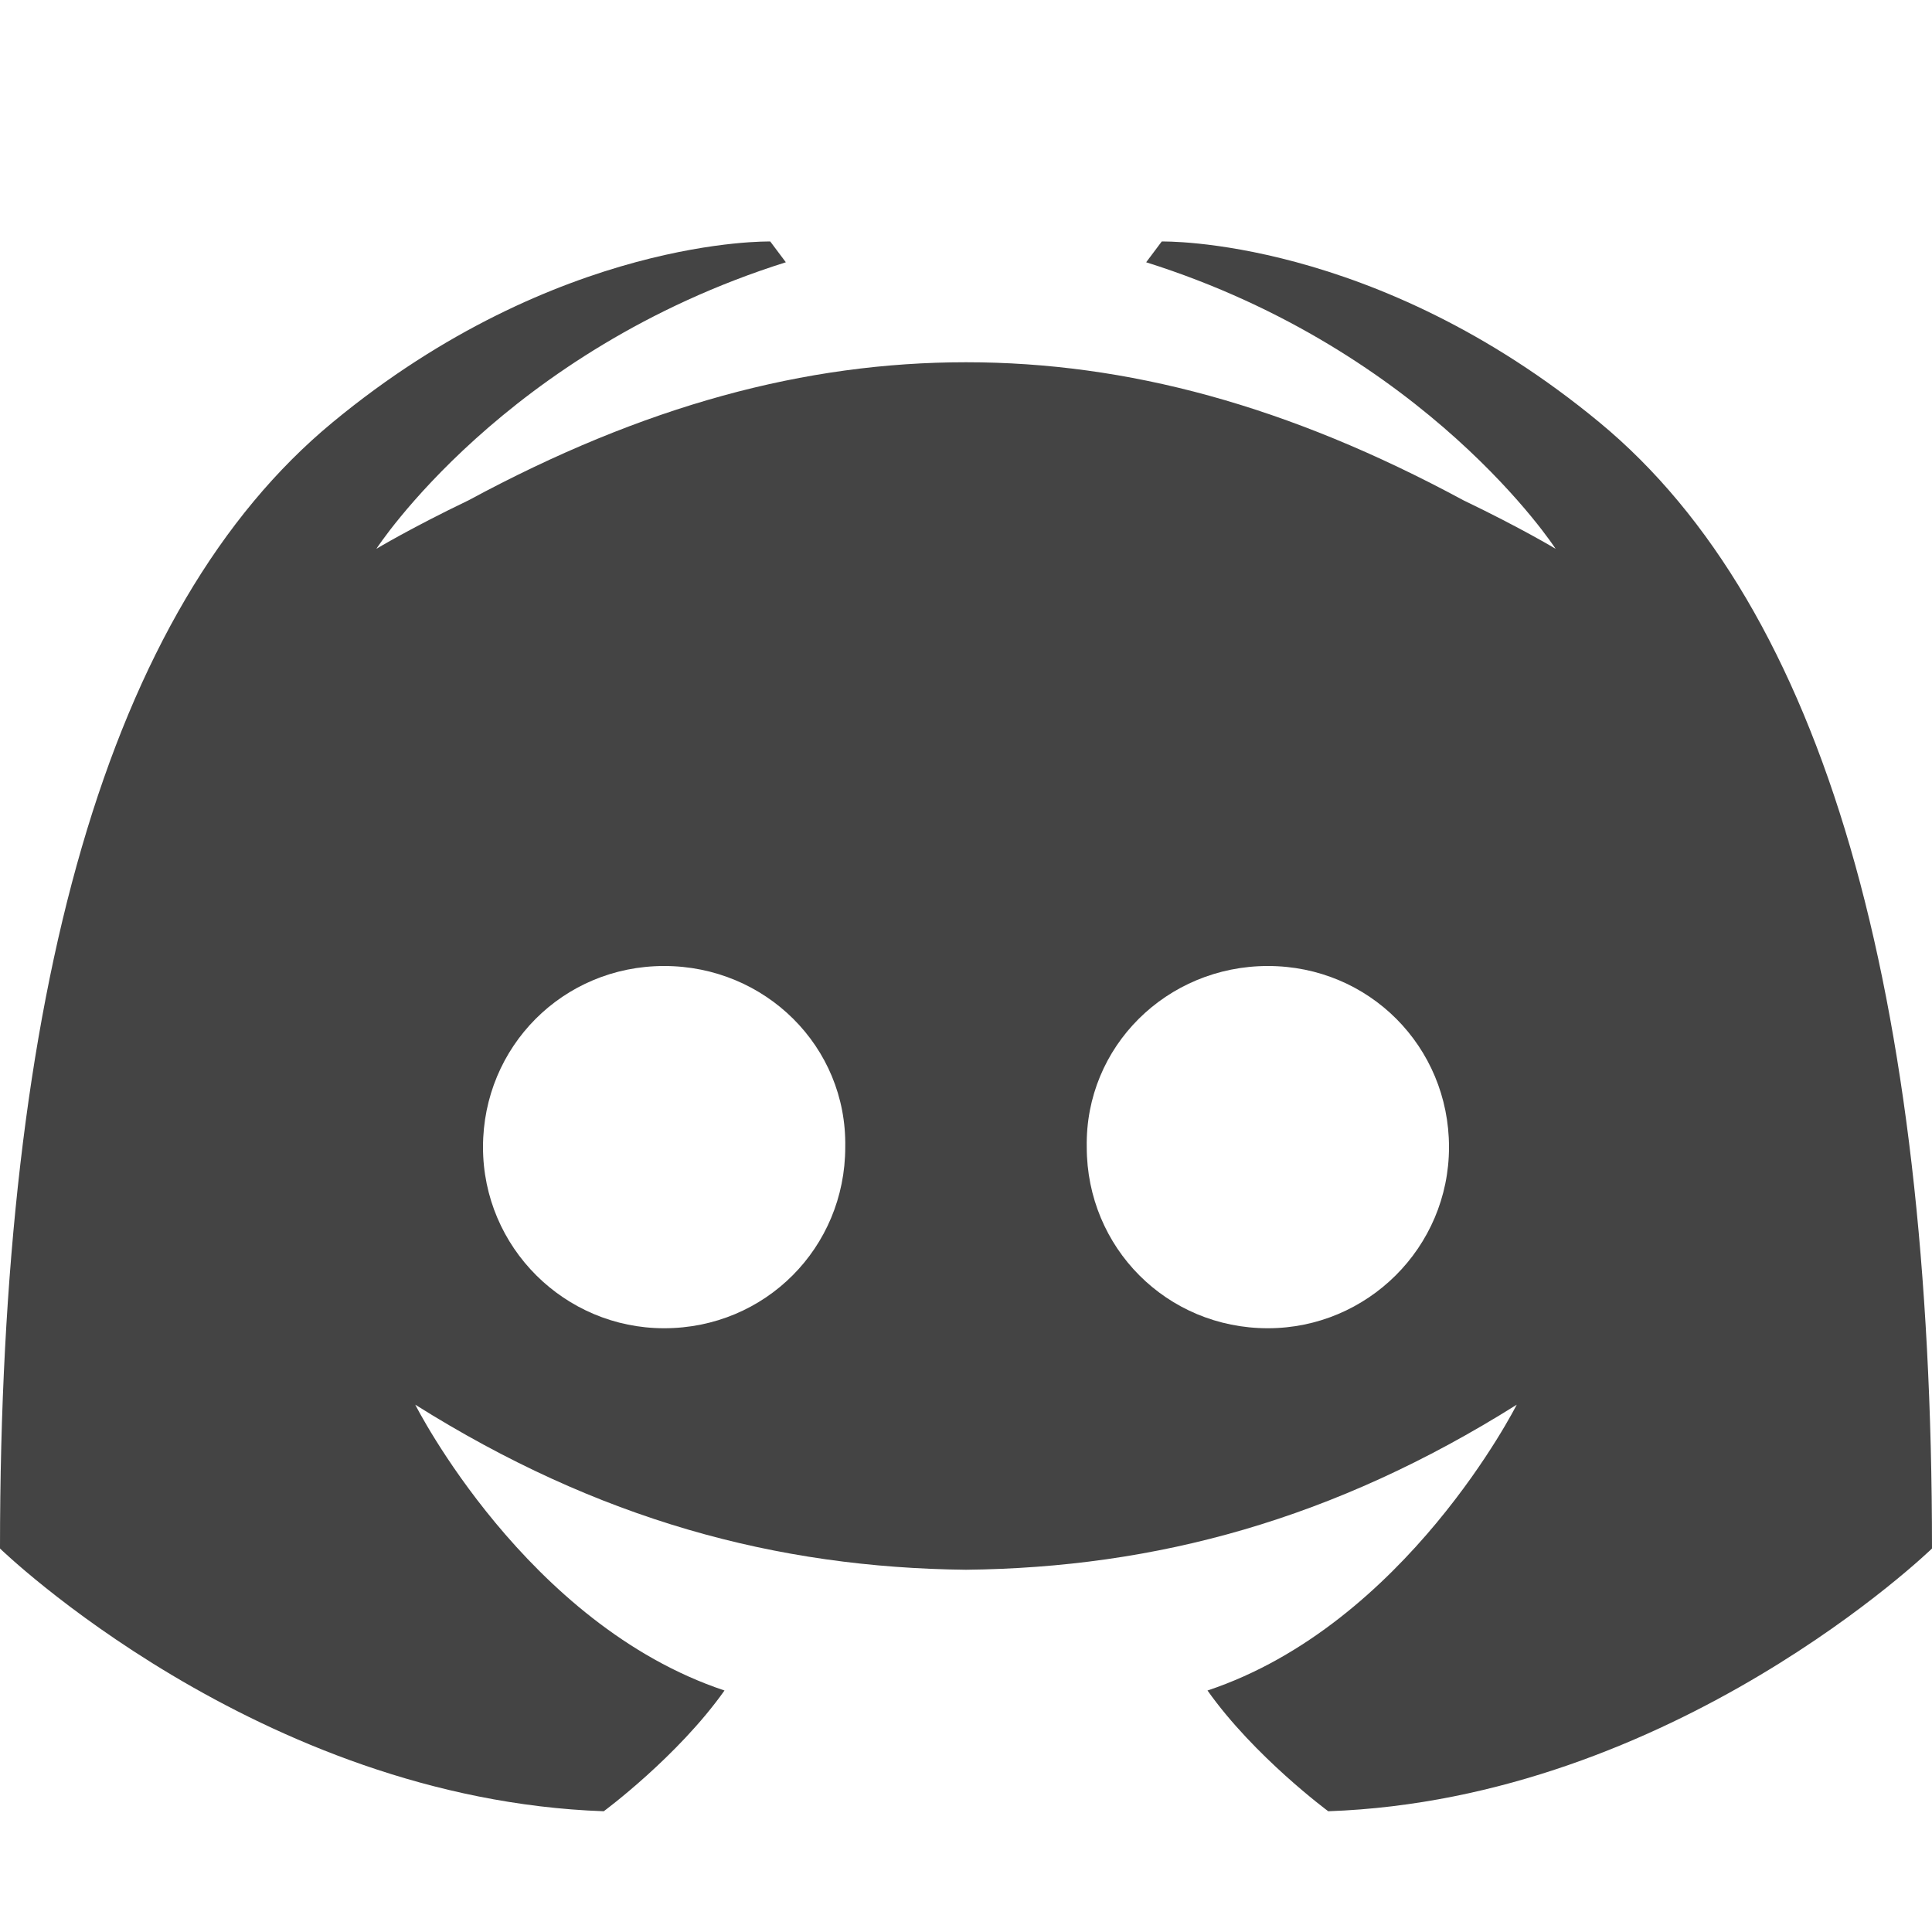
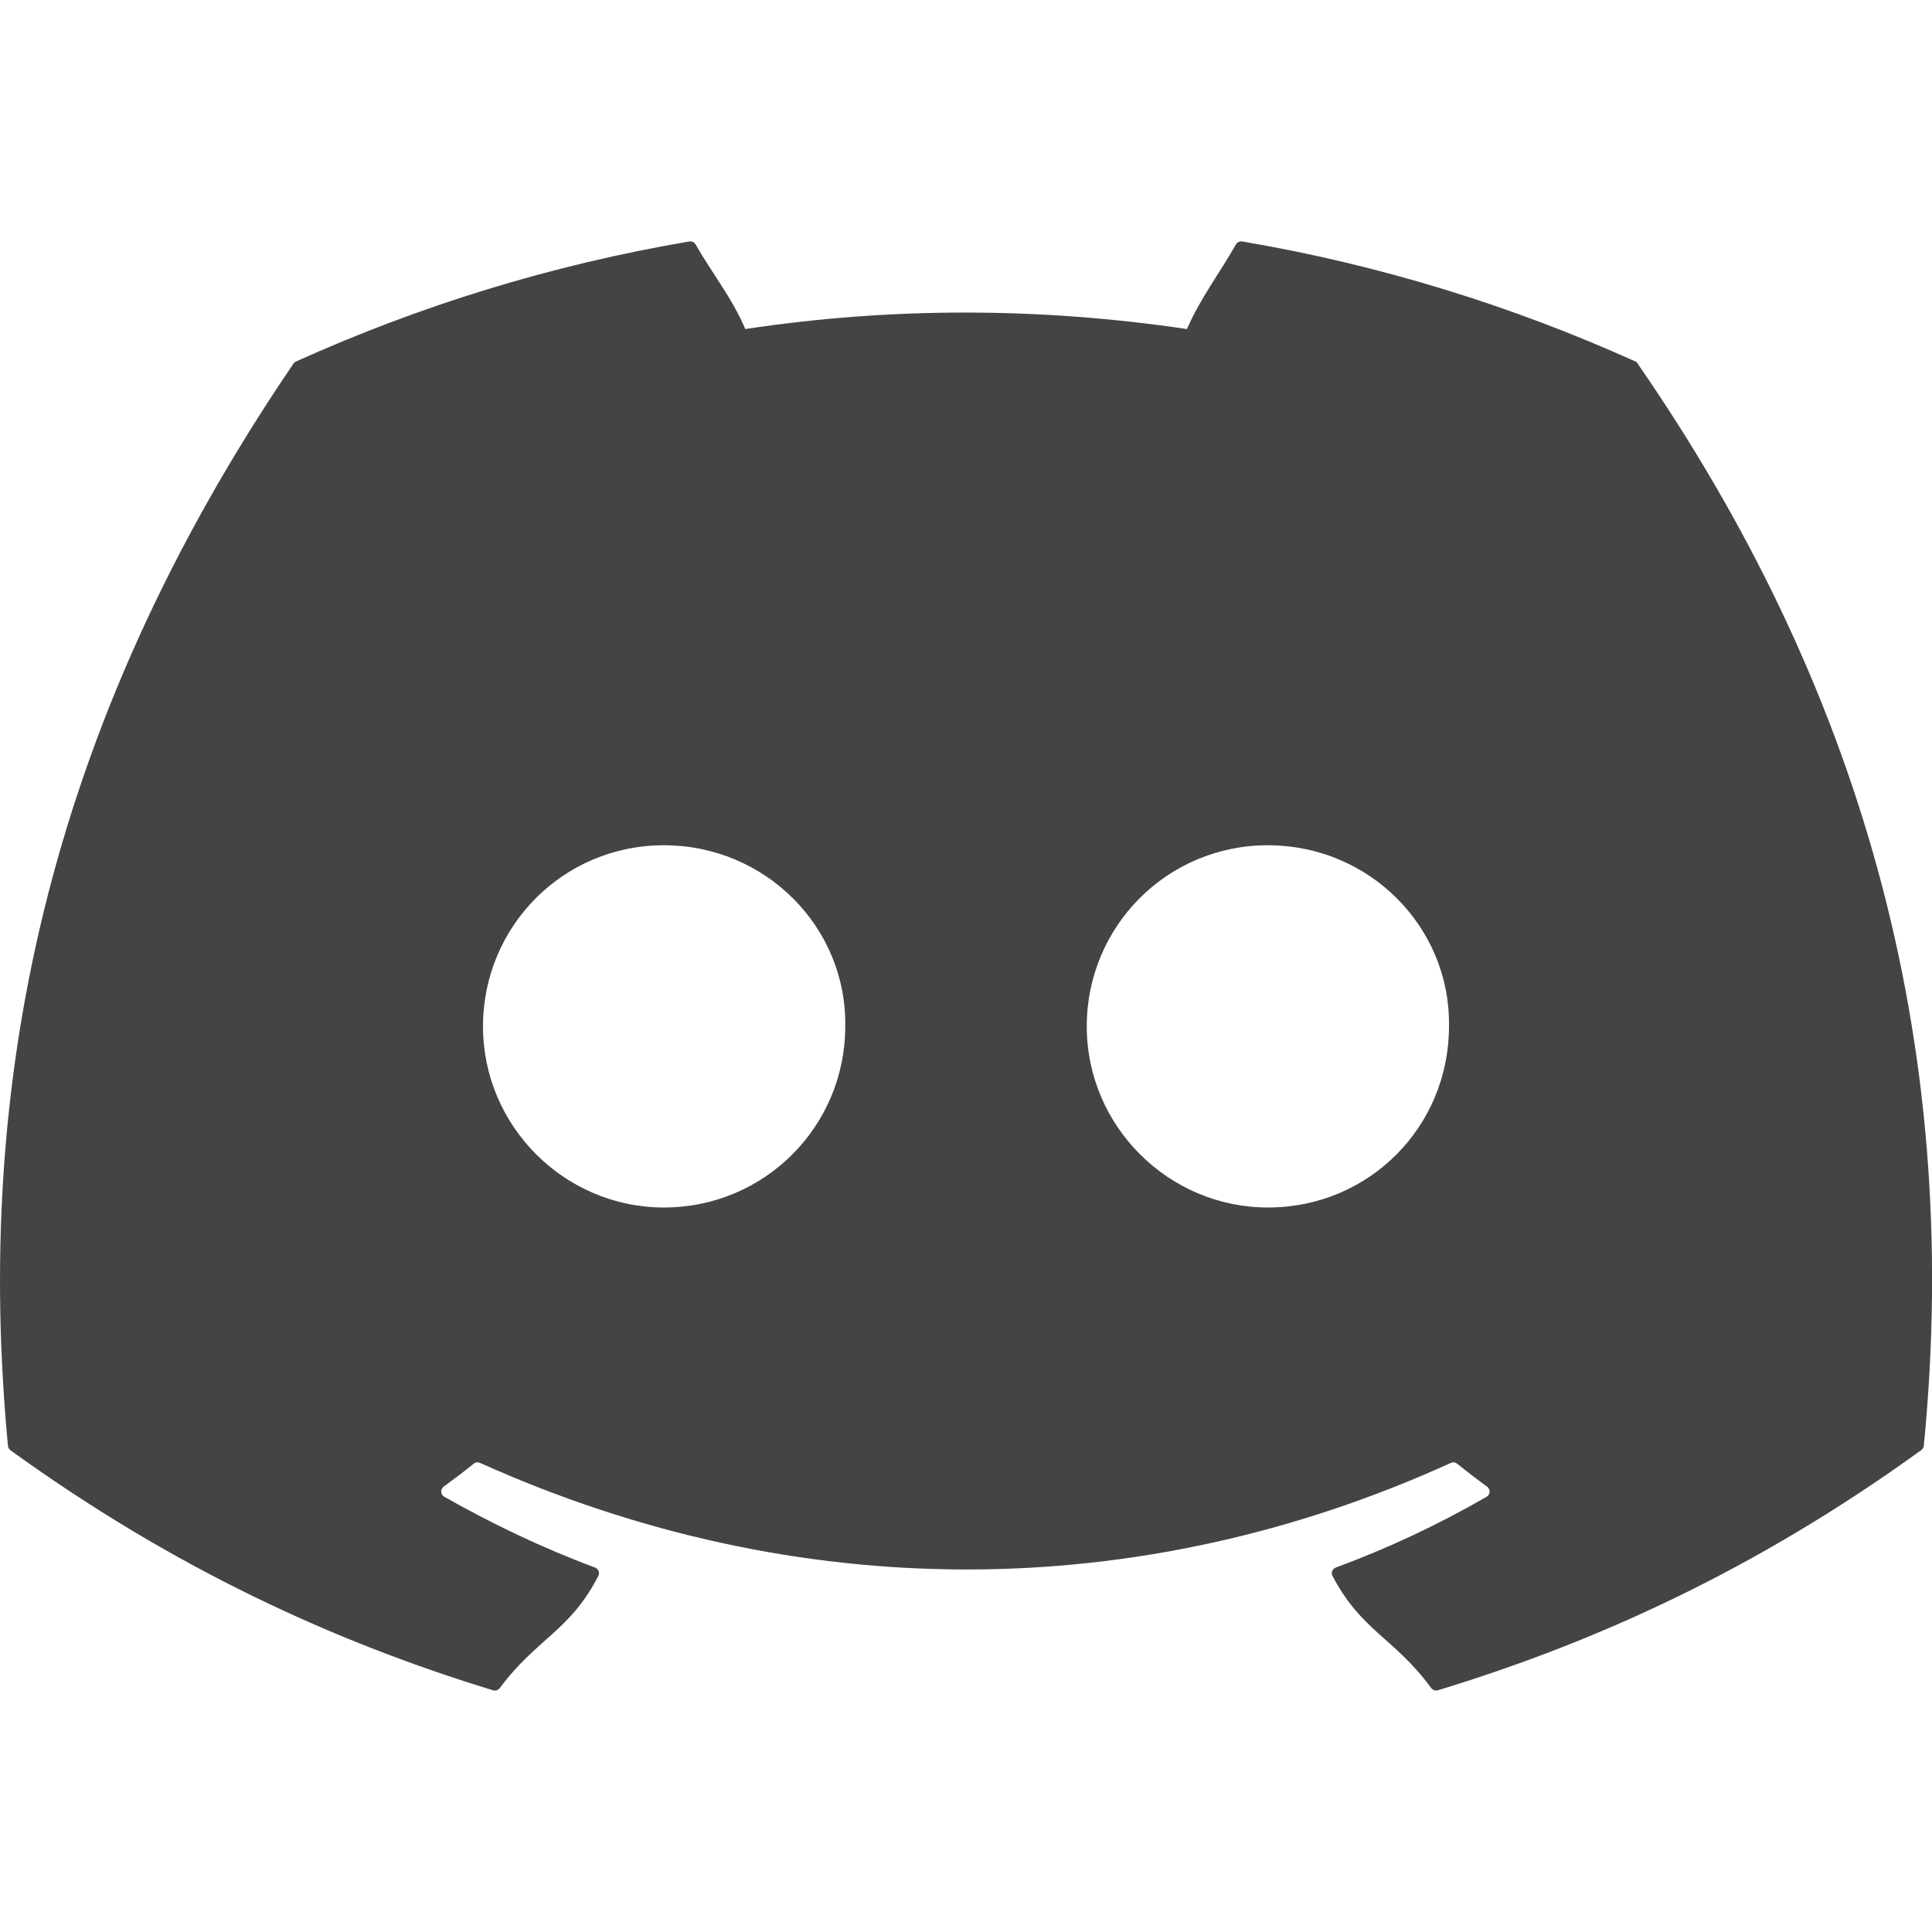
<svg xmlns="http://www.w3.org/2000/svg" width="16" height="16" version="1.1">
  <defs>
    <style id="current-color-scheme" type="text/css">
   .ColorScheme-Text { color:#444444; } .ColorScheme-Highlight { color:#4285f4; } .ColorScheme-NeutralText { color:#ff9800; } .ColorScheme-PositiveText { color:#4caf50; } .ColorScheme-NegativeText { color:#f44336; }
  </style>
  </defs>
-   <path style="fill:currentColor" class="ColorScheme-Text" d="M 6.379 2 C 6.379 2 4.618 1.957 2.754 3.498 C 0.889 5.039 5.9211895e-16 8.229 0 12.824 C 0 12.824 2.138 14.899 5 15 C 5 15 5.612 14.548 6 14 C 4.356 13.453 3.439 11.633 3.439 11.633 C 4.955 12.586 6.429 12.983 8 13 C 9.571 12.983 11.045 12.586 12.561 11.633 C 12.561 11.633 11.644 13.453 10 14 C 10.388 14.548 11 15 11 15 C 13.862 14.899 16 12.824 16 12.824 C 16 8.229 15.111 5.039 13.246 3.498 C 11.382 1.957 9.621 2 9.621 2 L 9.492 2.172 C 11.823 2.907 12.883 4.545 12.883 4.545 C 12.883 4.545 12.598 4.373 12.119 4.143 C 10.666 3.358 9.333 3 8 3 C 6.667 3 5.334 3.358 3.881 4.143 C 3.402 4.373 3.117 4.545 3.117 4.545 C 3.117 4.545 4.177 2.907 6.508 2.172 L 6.379 2 z M 5.5 8 C 6.338 8 7.015 8.668 7 9.5 C 7 10.332 6.338 11 5.5 11 C 4.677 11 4 10.332 4 9.5 C 4 8.668 4.662 8 5.5 8 z M 10.5 8 C 11.338 8 12 8.668 12 9.5 C 12 10.332 11.323 11 10.5 11 C 9.662 11 9 10.332 9 9.5 C 8.985 8.668 9.662 8 10.5 8 z" />
+   <path style="fill:currentColor" class="ColorScheme-Text" d="M 5.707 2 C 4.564 2.194 3.472 2.533 2.451 2.994 C 2.442 2.998 2.435 3.004 2.43 3.012 C 0.355 6.061 -0.212 9.037 0.066 11.975 C 0.068 11.989 0.075 12.001 0.086 12.01 C 1.454 12.999 2.781 13.6 4.082 13.998 C 4.103 14.004 4.125 13.997 4.139 13.98 C 4.446 13.567 4.72 13.509 4.955 13.051 C 4.969 13.024 4.956 12.993 4.928 12.982 C 4.493 12.82 4.078 12.621 3.68 12.396 C 3.648 12.378 3.645 12.334 3.674 12.312 C 3.758 12.251 3.844 12.186 3.924 12.121 C 3.938 12.109 3.958 12.108 3.975 12.115 C 6.593 13.292 9.428 13.292 12.016 12.115 C 12.033 12.107 12.051 12.109 12.066 12.121 C 12.147 12.186 12.232 12.251 12.316 12.312 C 12.345 12.334 12.342 12.378 12.311 12.396 C 11.912 12.626 11.498 12.821 11.062 12.982 C 11.034 12.993 11.021 13.024 11.035 13.051 C 11.275 13.509 11.549 13.565 11.852 13.979 C 11.864 13.996 11.887 14.004 11.908 13.998 C 13.216 13.6 14.542 12.999 15.91 12.01 C 15.922 12.001 15.93 11.989 15.932 11.975 C 16.265 8.579 15.371 5.629 13.564 3.014 C 13.56 3.005 13.554 2.998 13.545 2.994 C 12.525 2.534 11.432 2.194 10.289 2 C 10.268 1.996 10.247 2.005 10.236 2.023 C 10.096 2.27 9.939 2.472 9.83 2.725 C 8.6 2.543 7.376 2.543 6.172 2.725 C 6.063 2.467 5.901 2.27 5.76 2.023 C 5.749 2.005 5.728 1.997 5.707 2 z M 5.498 7 C 6.34 7 7.013 7.679 7 8.5 C 7 9.327 6.333 10 5.498 10 C 4.676 10 4 9.327 4 8.5 C 4 7.673 4.663 7 5.498 7 z M 10.5 7 C 11.342 7 12.013 7.679 12 8.5 C 12 9.327 11.342 10 10.5 10 C 9.678 10 9 9.327 9 8.5 C 9 7.673 9.665 7 10.5 7 z" />
</svg>
